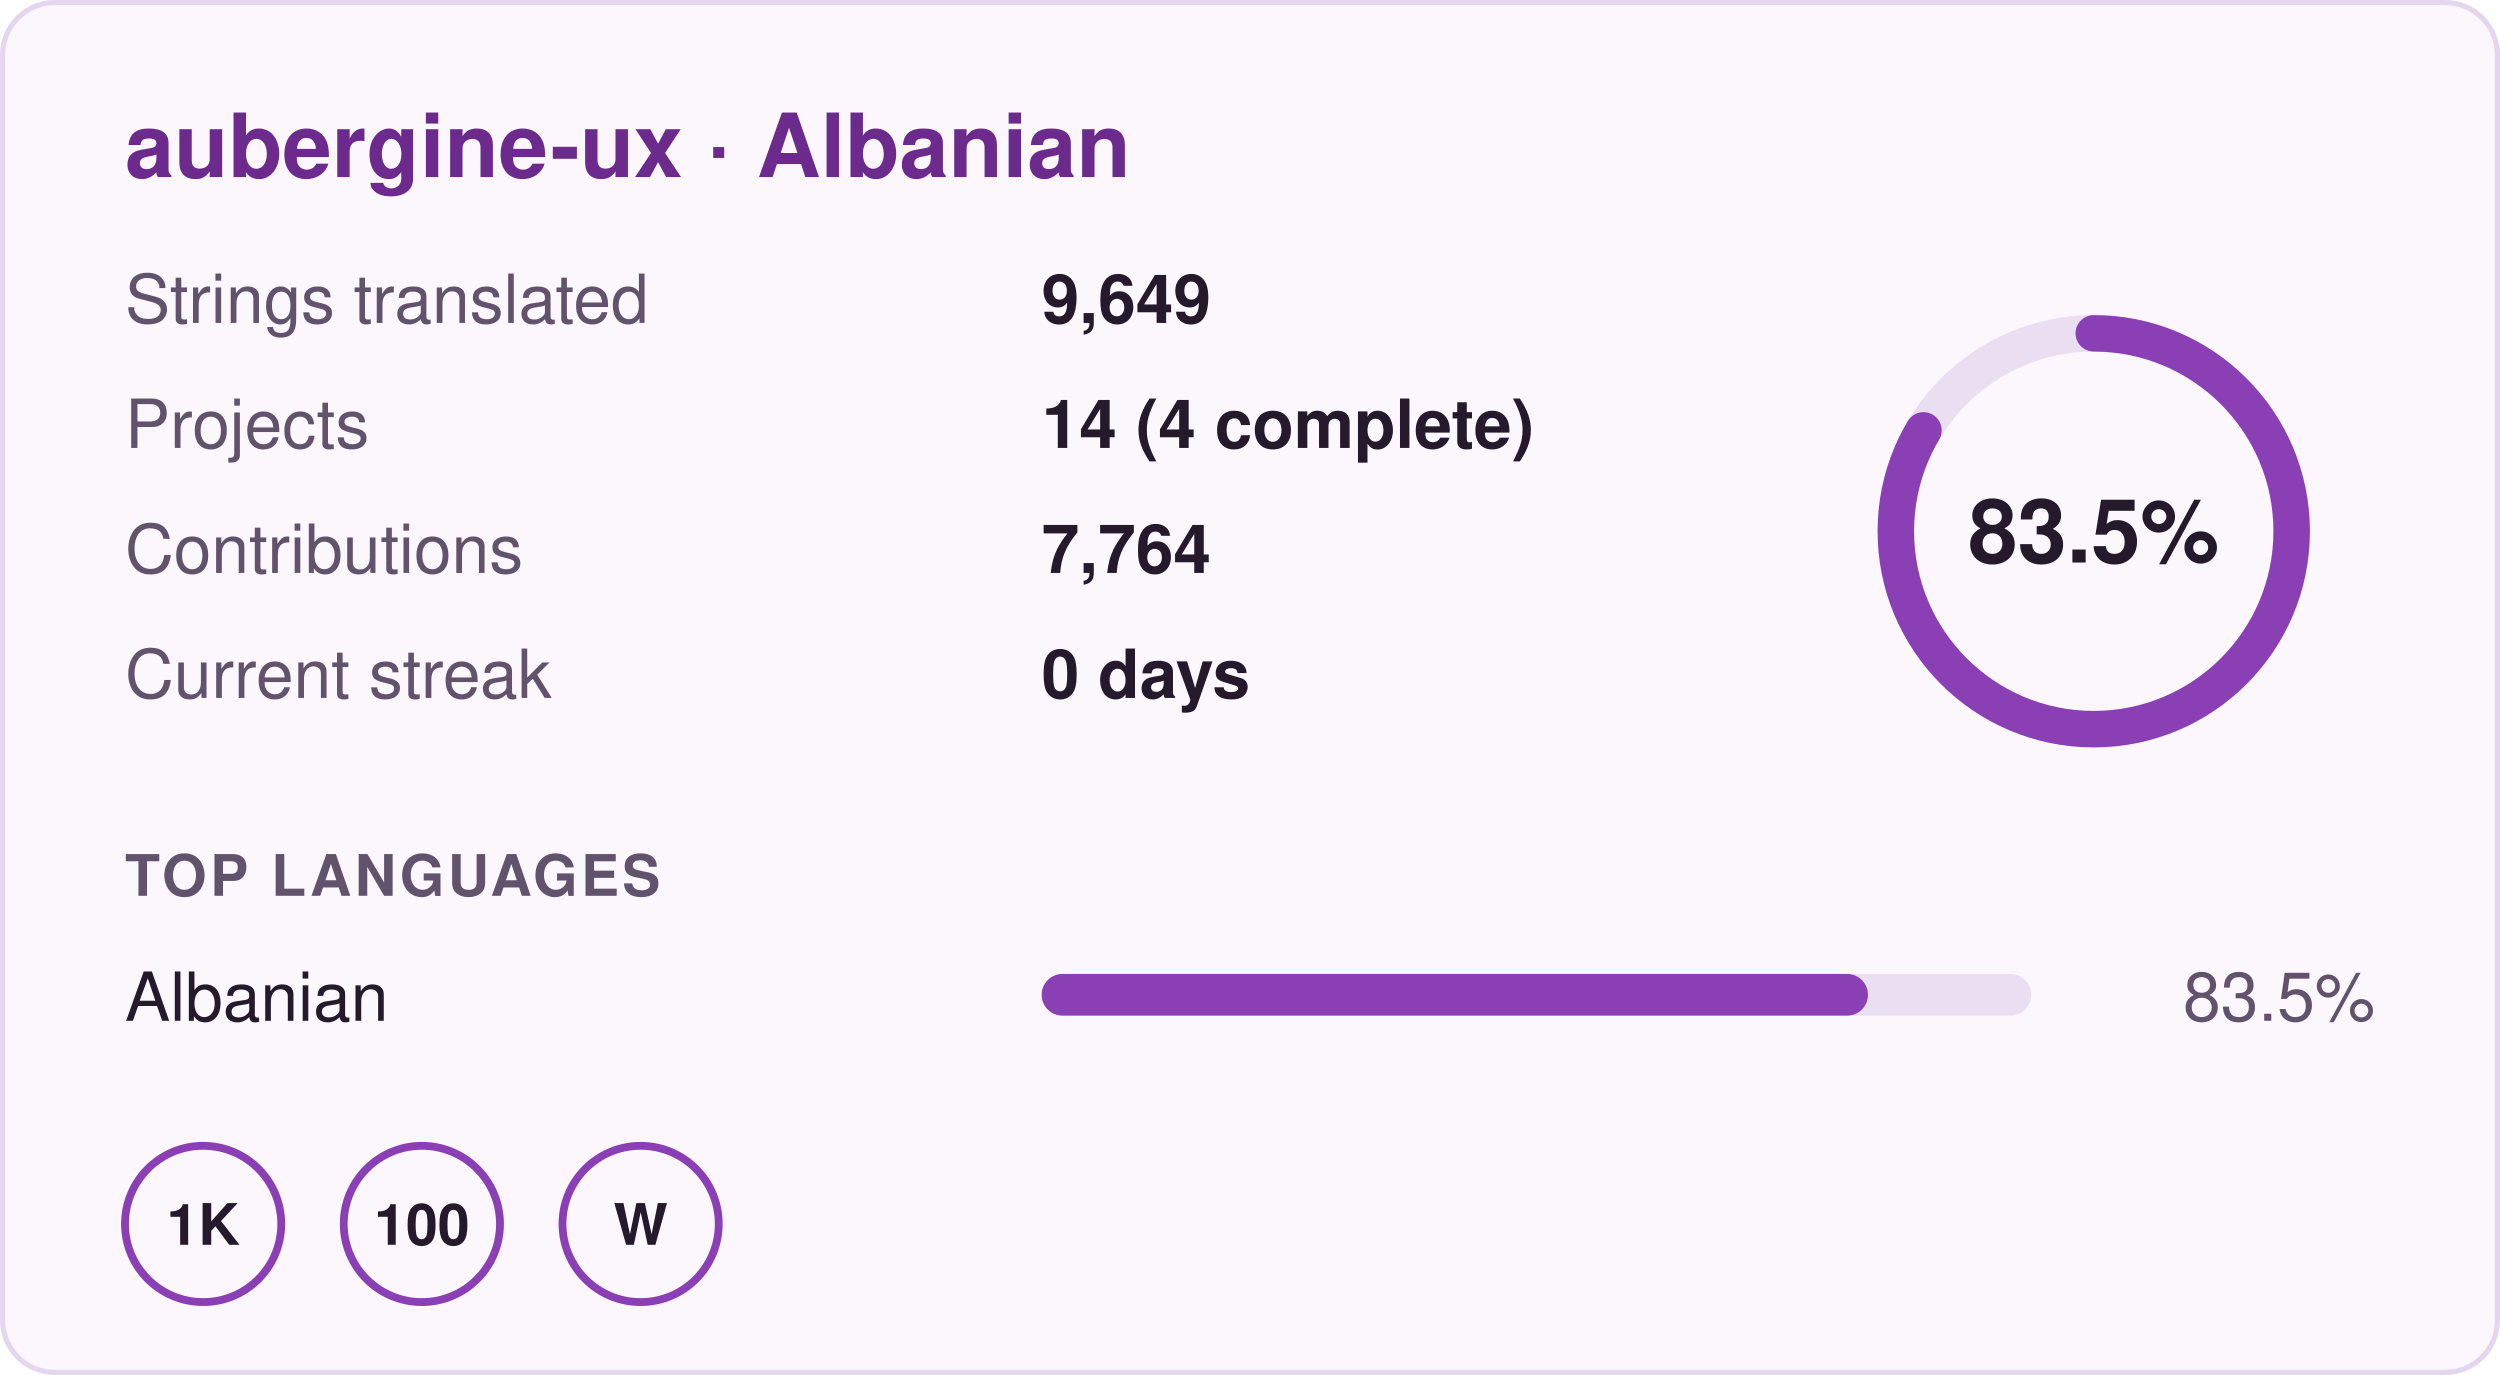
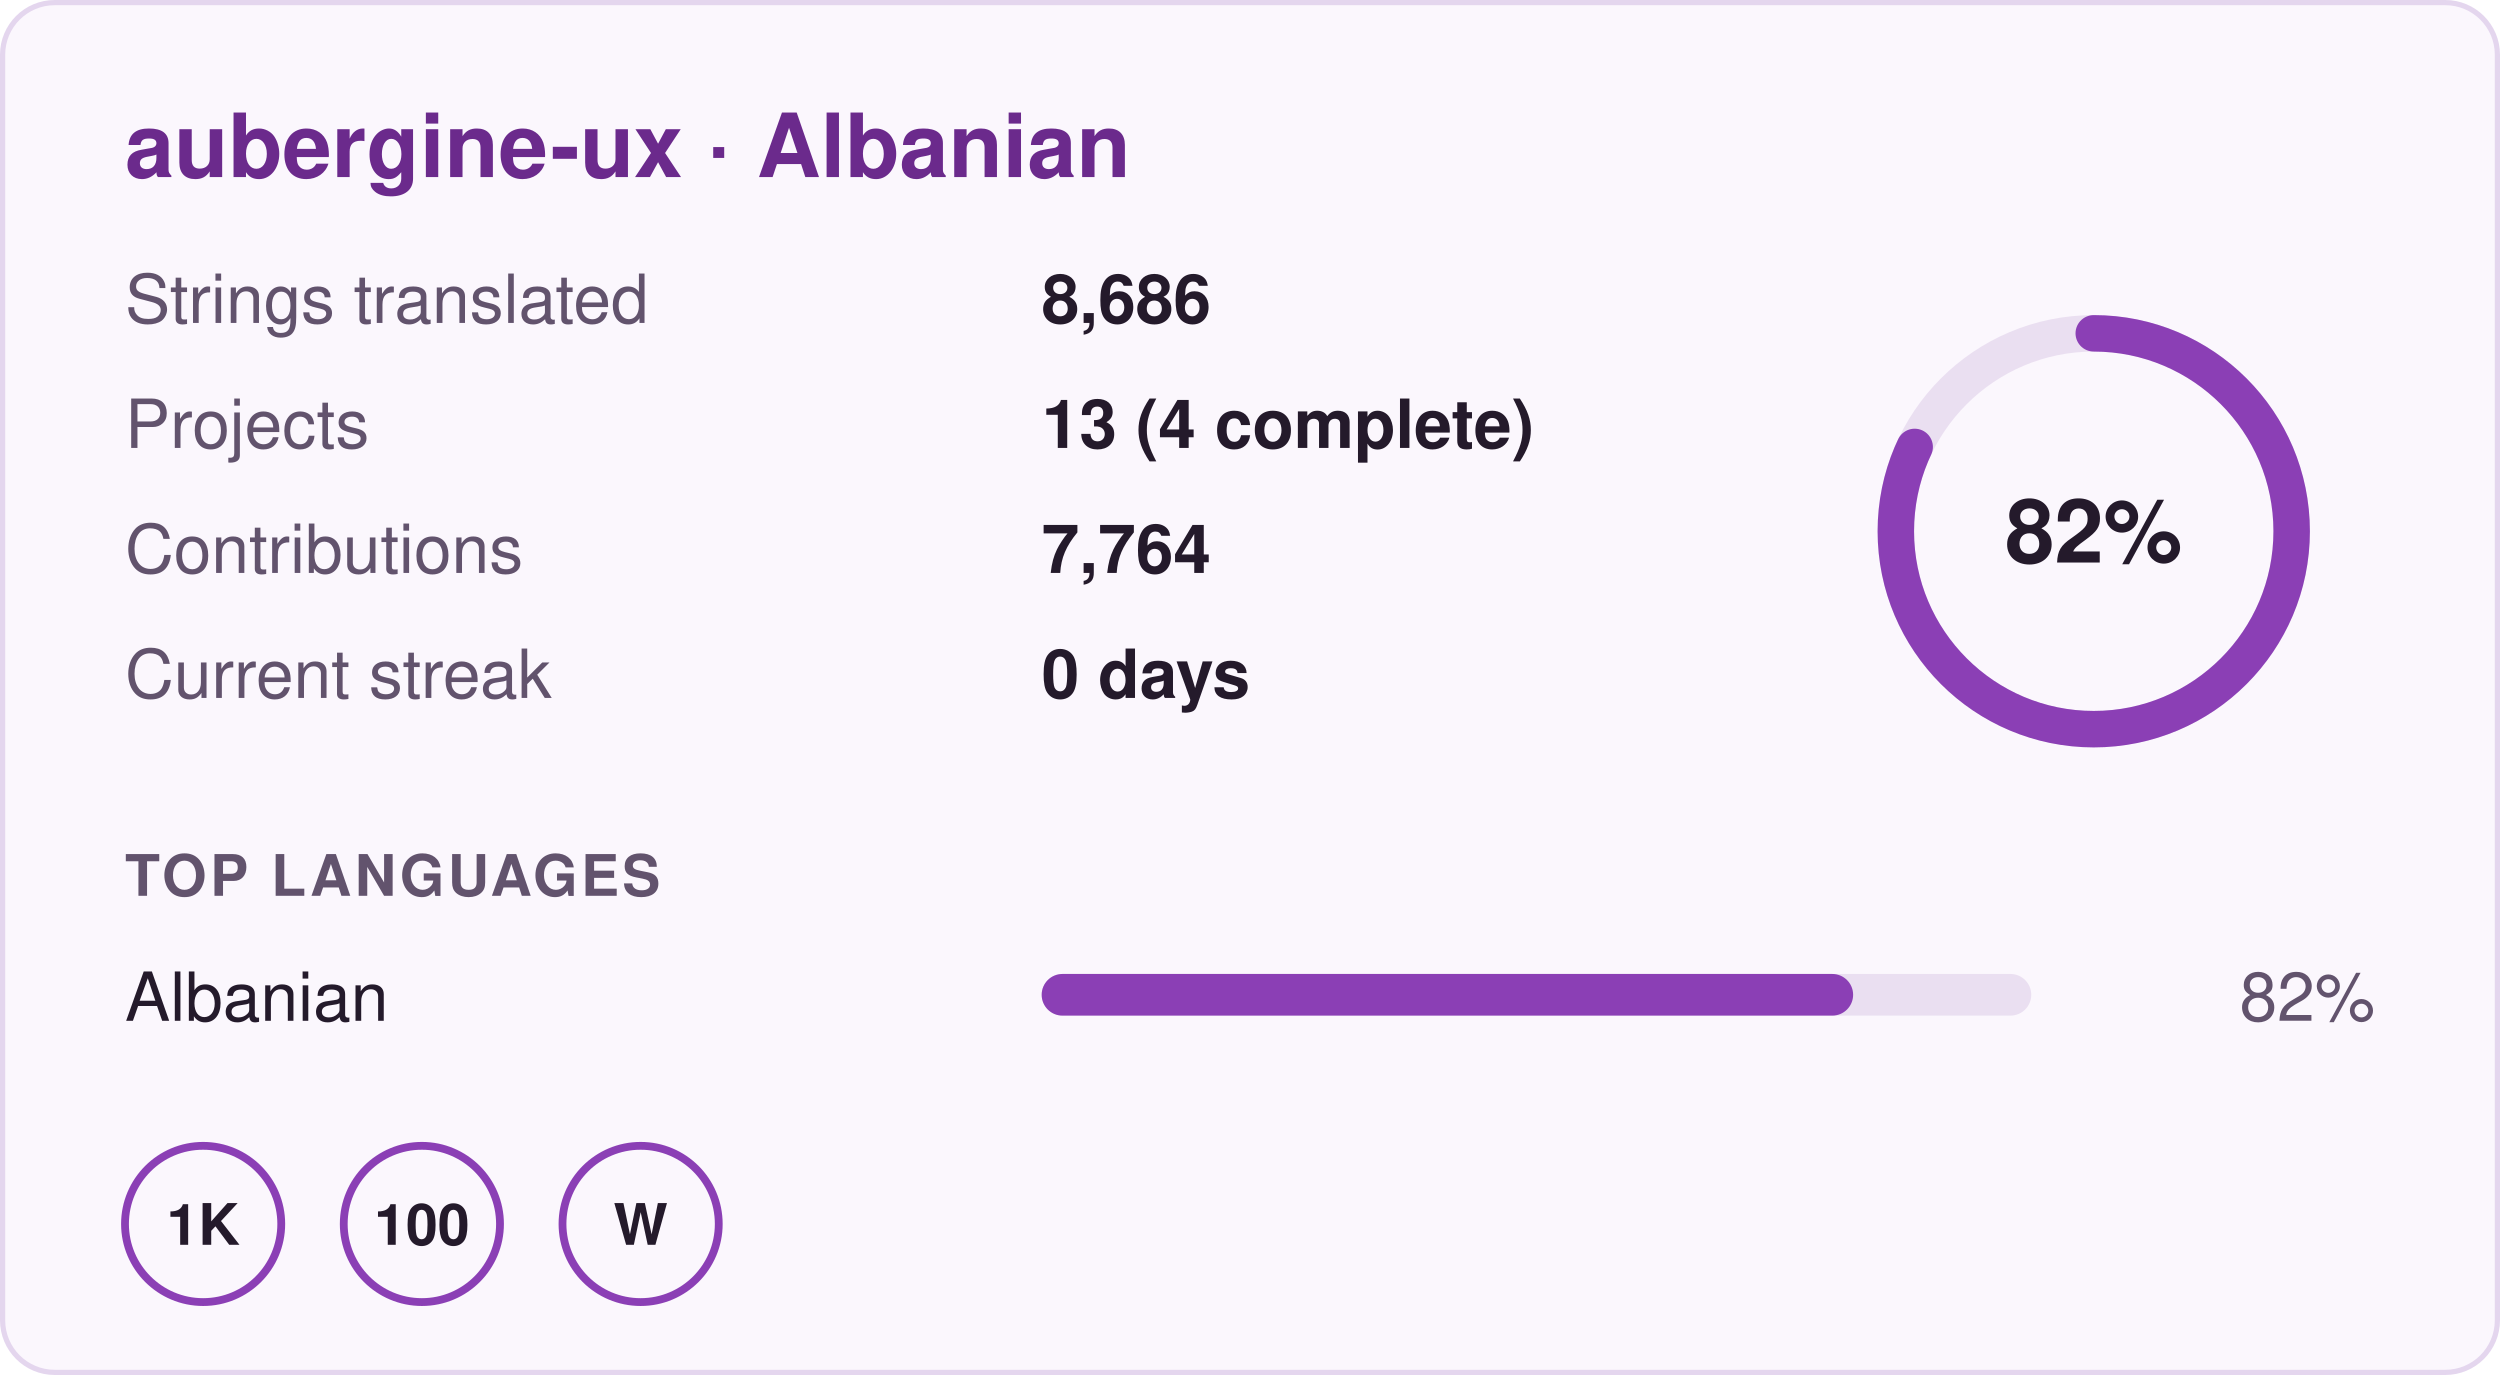
- <svg xmlns="http://www.w3.org/2000/svg" width="480" height="264" viewBox="0 0 480 264" role="img" aria-label="aubergine-ux · Albanian: 83.5% translated, 9,649 strings in 14 projects, 0 day streak">
+ <svg xmlns="http://www.w3.org/2000/svg" width="480" height="264" viewBox="0 0 480 264" role="img" aria-label="aubergine-ux · Albanian: 82% translated, 8,686 strings in 13 projects, 0 day streak">
  <rect x="0.5" y="0.5" width="479" height="263" rx="10" fill="#fbf7fd" stroke="#e4d6ee" />
  <g font-family="-apple-system,BlinkMacSystemFont,'Segoe UI',Helvetica,Arial,sans-serif" font-size="13">
    <text x="24" y="34" font-size="17" font-weight="700" fill="#6b2a8c">aubergine-ux · Albanian</text>
    <text x="24" y="62" fill="#62536d">Strings translated</text>
-     <text x="200" y="62" fill="#241a2b" font-weight="600">9,649</text>
+     <text x="200" y="62" fill="#241a2b" font-weight="600">8,686</text>
    <text x="24" y="86" fill="#62536d">Projects</text>
-     <text x="200" y="86" fill="#241a2b" font-weight="600">14 (4 complete)</text>
+     <text x="200" y="86" fill="#241a2b" font-weight="600">13 (4 complete)</text>
    <text x="24" y="110" fill="#62536d">Contributions</text>
    <text x="200" y="110" fill="#241a2b" font-weight="600">7,764</text>
    <text x="24" y="134" fill="#62536d">Current streak</text>
    <text x="200" y="134" fill="#241a2b" font-weight="600">0 days</text>
    <circle cx="402" cy="102" r="38" fill="none" stroke="#eadff1" stroke-width="7" />
-     <circle cx="402" cy="102" r="38" fill="none" stroke="#8b3fb5" stroke-width="7" stroke-linecap="round" stroke-dasharray="199.4 238.8" transform="rotate(-90 402 102)" />
-     <text x="402" y="108" text-anchor="middle" font-size="17" font-weight="700" fill="#241a2b">83.5%</text>
+     <circle cx="402" cy="102" r="38" fill="none" stroke="#8b3fb5" stroke-width="7" stroke-linecap="round" stroke-dasharray="195.8 238.8" transform="rotate(-90 402 102)" />
+     <text x="402" y="108" text-anchor="middle" font-size="17" font-weight="700" fill="#241a2b">82%</text>
    <text x="24" y="172" font-size="11" font-weight="700" fill="#62536d" letter-spacing=".06em">TOP LANGUAGES</text>
    <text x="24" y="196" fill="#241a2b">Albanian</text>
    <rect x="200" y="187" width="190" height="8" rx="4" fill="#eadff1" />
-     <rect x="200" y="187" width="158.65" height="8" rx="4" fill="#8b3fb5" />
-     <text x="456" y="196" text-anchor="end" fill="#62536d">83.5%</text>
+     <rect x="200" y="187" width="155.8" height="8" rx="4" fill="#8b3fb5" />
+     <text x="456" y="196" text-anchor="end" fill="#62536d">82%</text>
    <g transform="translate(24 220)">
      <circle cx="15" cy="15" r="15" fill="none" stroke="#8b3fb5" stroke-width="1.5" />
      <text x="15" y="19" text-anchor="middle" font-size="11" font-weight="700" fill="#241a2b">1K</text>
    </g>
    <g transform="translate(66 220)">
      <circle cx="15" cy="15" r="15" fill="none" stroke="#8b3fb5" stroke-width="1.5" />
      <text x="15" y="19" text-anchor="middle" font-size="11" font-weight="700" fill="#241a2b">100</text>
    </g>
    <g transform="translate(108 220)">
      <circle cx="15" cy="15" r="15" fill="none" stroke="#8b3fb5" stroke-width="1.5" />
      <text x="15" y="19" text-anchor="middle" font-size="11" font-weight="700" fill="#241a2b">W</text>
    </g>
  </g>
</svg>
